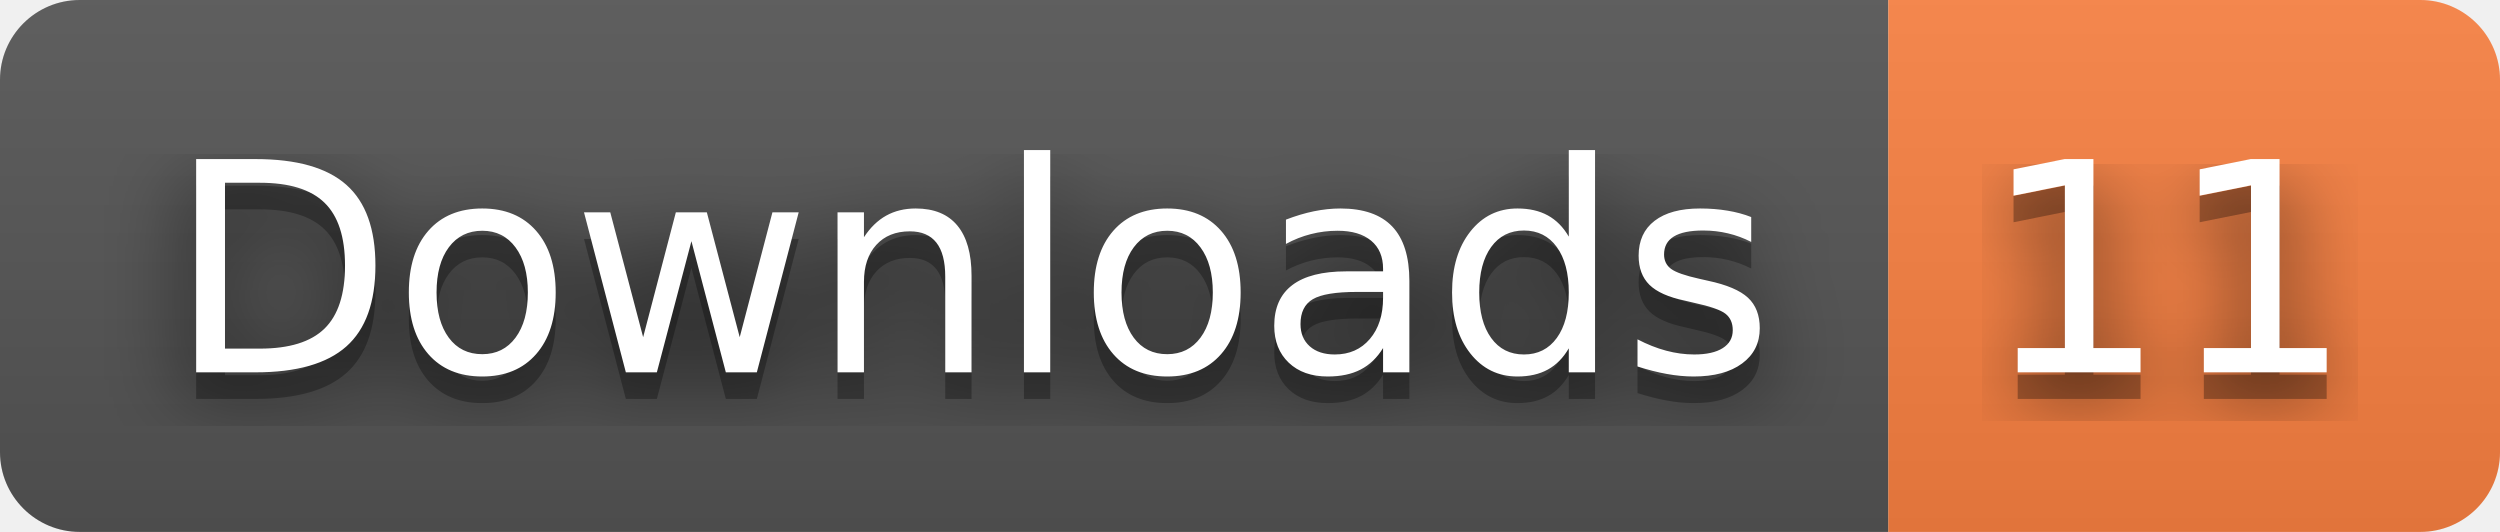
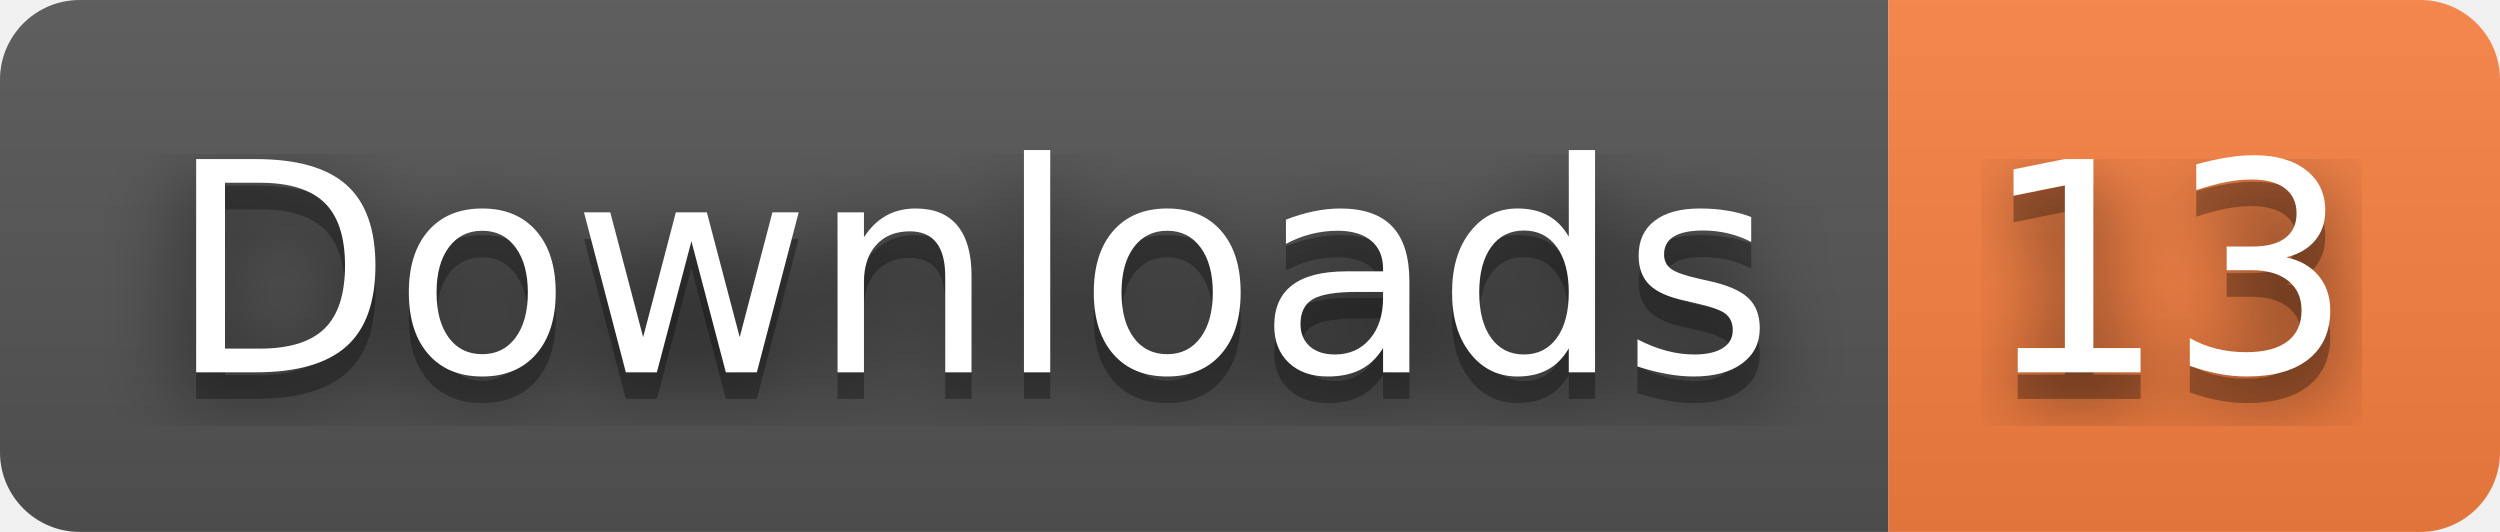
- <svg xmlns="http://www.w3.org/2000/svg" width="94" height="20" role="img" aria-label="Downloads: 11">
+ <svg xmlns="http://www.w3.org/2000/svg" width="94" height="20" role="img" aria-label="Downloads: 13">
  <filter id="blur">
    <feGaussianBlur stdDeviation="16" />
  </filter>
  <linearGradient id="s" x2="0" y2="100%">
    <stop offset="0" stop-color="#bbb" stop-opacity=".1" />
    <stop offset="1" stop-opacity=".1" />
  </linearGradient>
  <clipPath id="r">
    <rect width="94" height="20" rx="3" />
  </clipPath>
  <g clip-path="url(#r)">
    <rect width="71" height="20" fill="#555" />
    <rect x="71" width="23" height="20" fill="#fa8142" />
    <rect width="94" height="20" fill="url(#s)" />
  </g>
  <g fill="#fff" text-anchor="middle" font-family="Verdana,Geneva,DejaVu Sans,sans-serif" text-rendering="geometricPrecision" font-size="110">
    <g transform="scale(.1)">
      <g aria-hidden="true" fill="#010101">
        <text x="365" y="150" fill-opacity=".8" filter="url(#blur)" textLength="610">Downloads</text>
        <text x="365" y="150" fill-opacity=".3" textLength="610">Downloads</text>
      </g>
      <text x="365" y="140" textLength="610">Downloads</text>
    </g>
    <g transform="scale(.1)">
      <g aria-hidden="true" fill="#010101">
-         <text x="815" y="150" fill-opacity=".8" filter="url(#blur)" textLength="130">11</text>
-         <text x="815" y="150" fill-opacity=".3" textLength="130">11</text>
+         <text x="815" y="150" fill-opacity=".8" filter="url(#blur)" textLength="130">13</text>
+         <text x="815" y="150" fill-opacity=".3" textLength="130">13</text>
      </g>
-       <text x="815" y="140" textLength="130">11</text>
+       <text x="815" y="140" textLength="130">13</text>
    </g>
  </g>
</svg>
